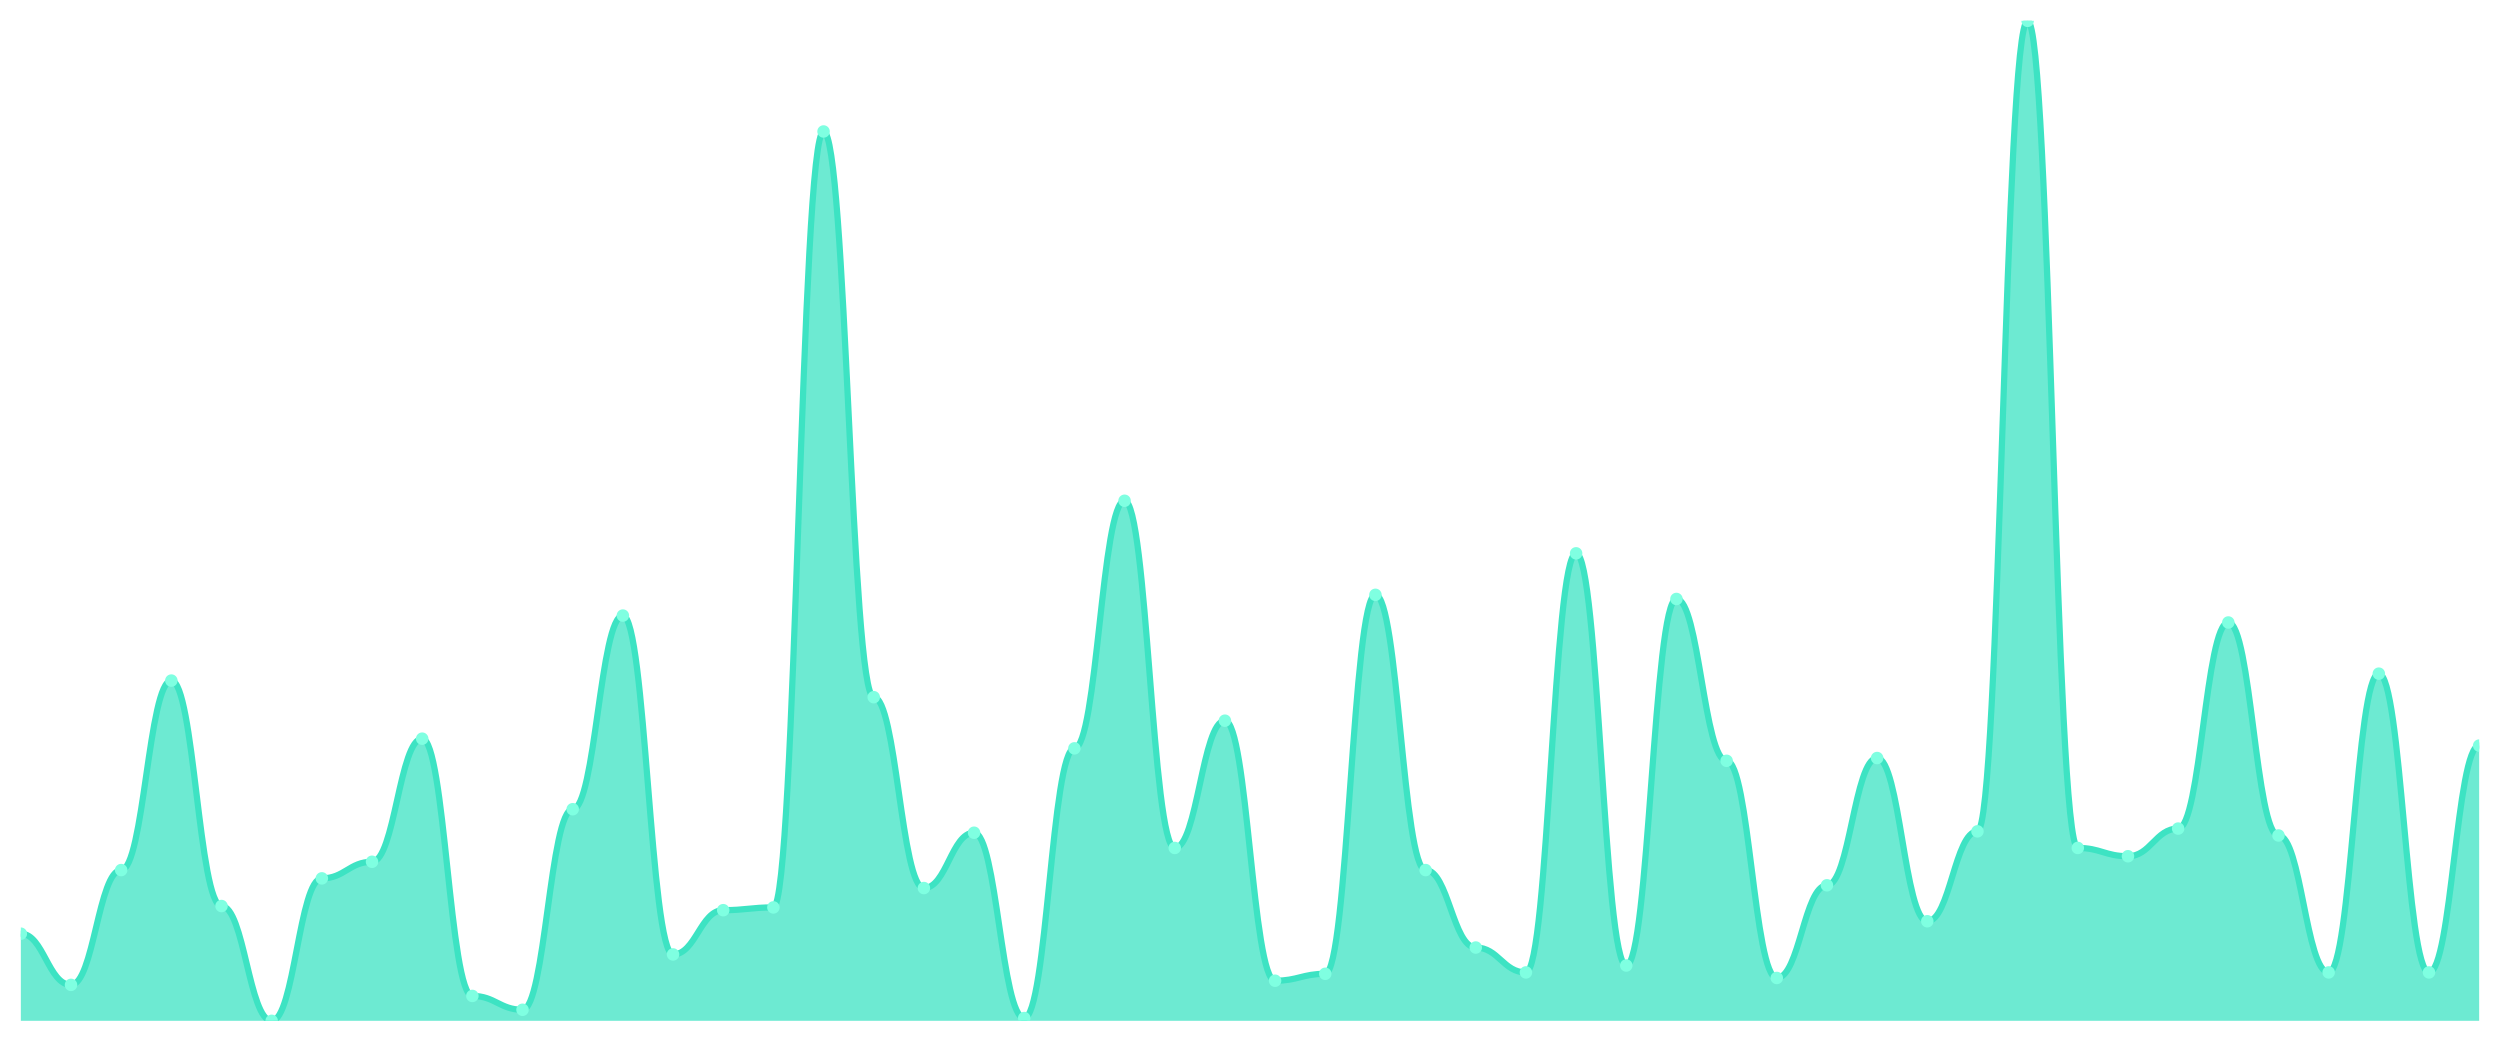
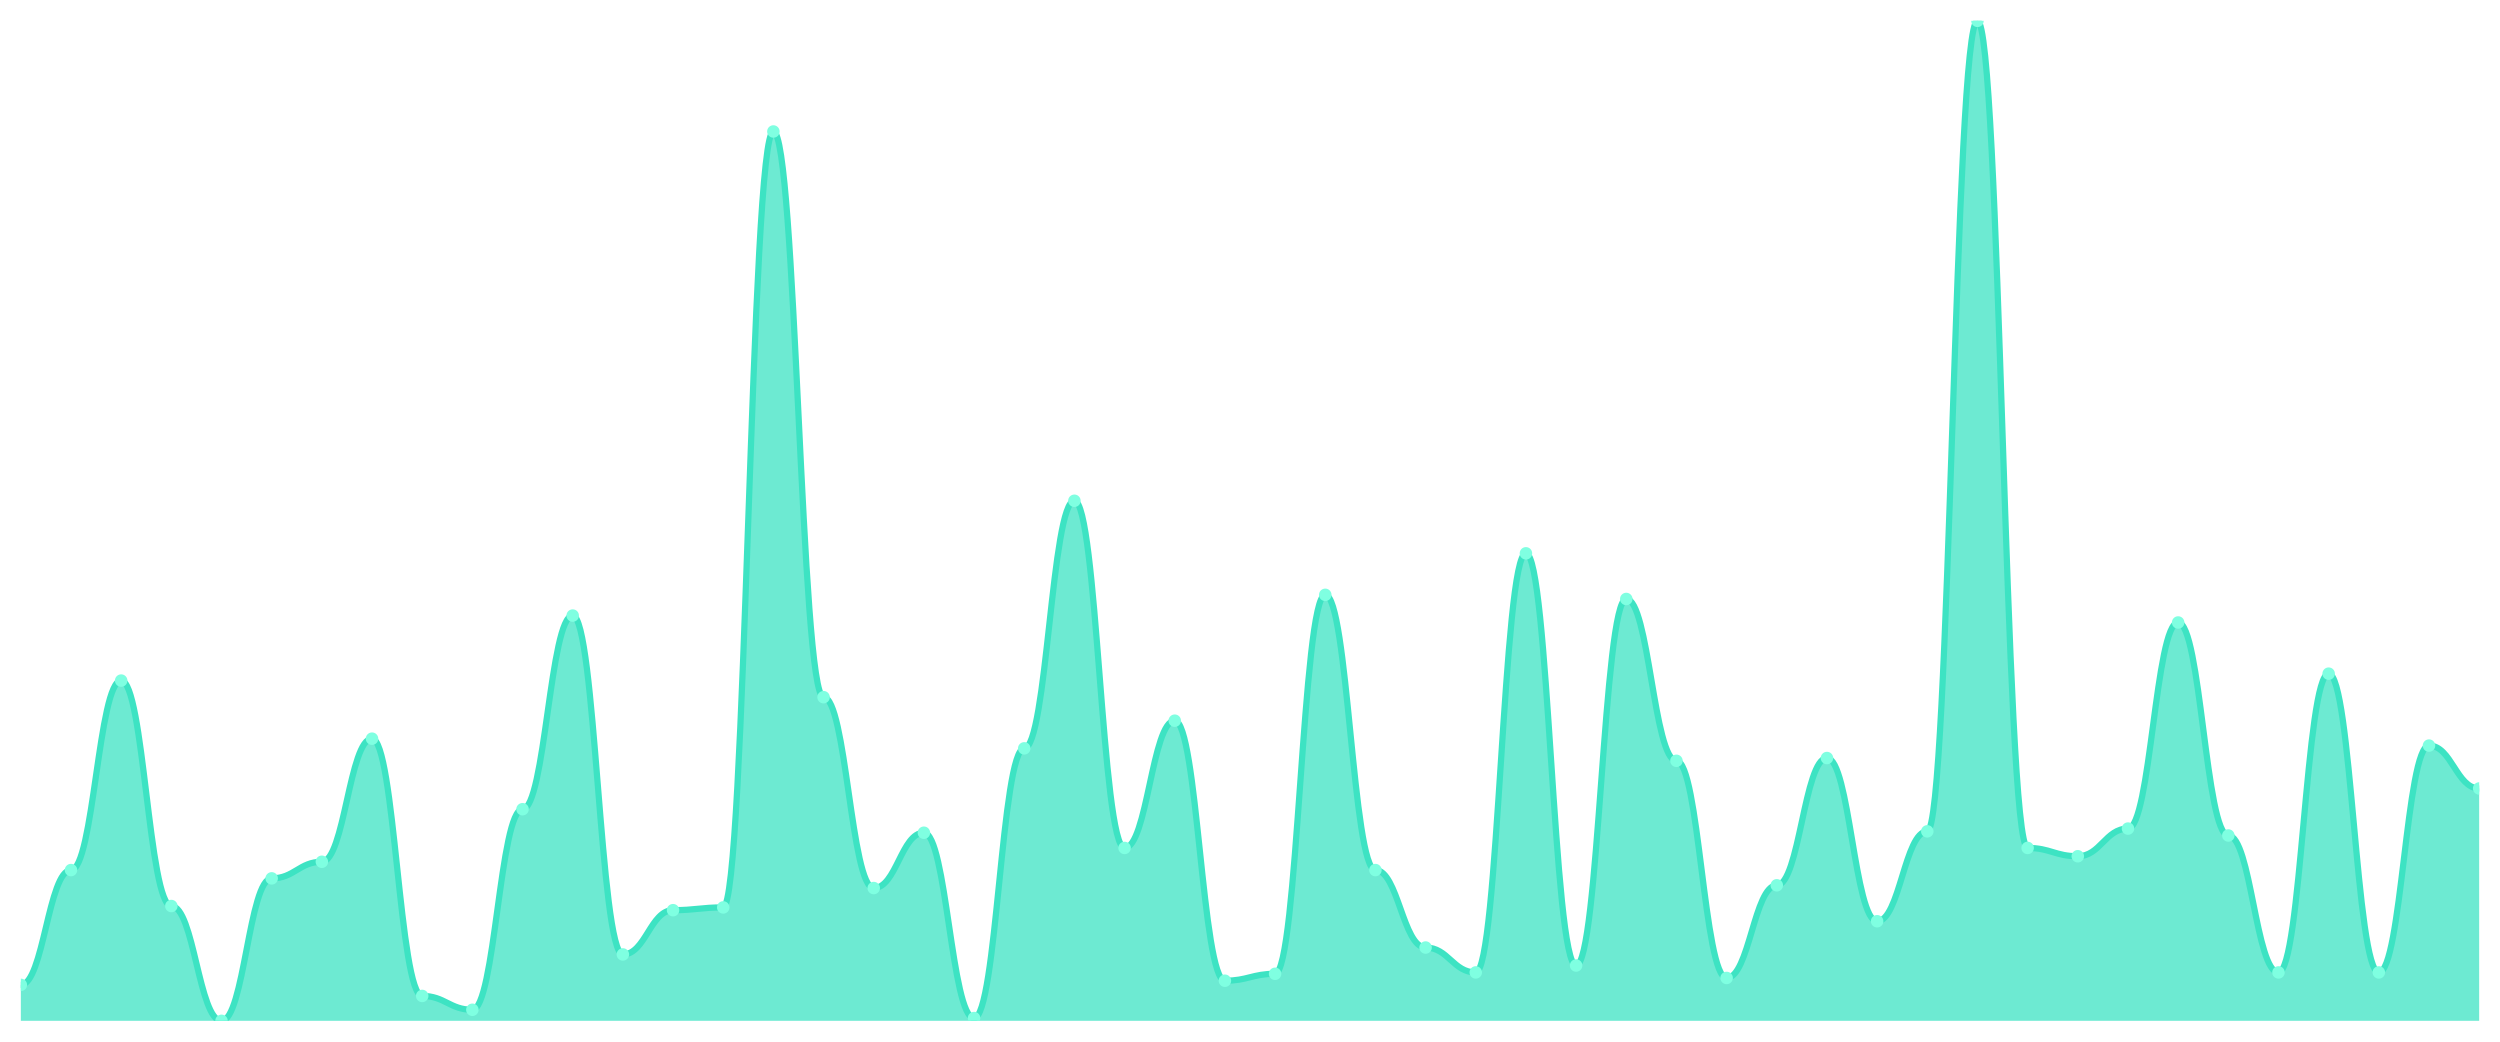
<svg xmlns="http://www.w3.org/2000/svg" viewBox="0 0 1200 500" width="1200" height="500">
  <defs>
    <clipPath id="c">
      <rect x="10" y="10" width="1180" height="480" />
    </clipPath>
  </defs>
  <rect width="1200" height="500" fill="none" />
  <g clip-path="url(#c)">
-     <path d="M 10,490 L 10,448.174 C 20.837,448.174 23.245,472.739 34.082,472.739 C 44.918,472.739 47.327,417.635 58.163,417.635 C 69,417.635 71.408,326.68 82.245,326.68 C 93.082,326.68 95.49,434.896 106.327,434.896 C 117.163,434.896 119.571,490 130.408,490 C 141.245,490 143.653,421.618 154.49,421.618 C 165.327,421.618 167.735,413.651 178.571,413.651 C 189.408,413.651 191.816,354.564 202.653,354.564 C 213.49,354.564 215.898,478.05 226.735,478.05 C 237.571,478.05 239.98,484.689 250.816,484.689 C 261.653,484.689 264.061,388.423 274.898,388.423 C 285.735,388.423 288.143,295.477 298.98,295.477 C 309.816,295.477 312.224,458.133 323.061,458.133 C 333.898,458.133 336.306,436.888 347.143,436.888 C 357.98,436.888 360.388,435.56 371.224,435.56 C 382.061,435.56 384.469,63.112 395.306,63.112 C 406.143,63.112 408.551,334.647 419.388,334.647 C 430.224,334.647 432.633,426.266 443.469,426.266 C 454.306,426.266 456.714,399.71 467.551,399.71 C 478.388,399.71 480.796,488.672 491.633,488.672 C 502.469,488.672 504.878,359.212 515.714,359.212 C 526.551,359.212 528.959,240.373 539.796,240.373 C 550.633,240.373 553.041,407.012 563.878,407.012 C 574.714,407.012 577.122,345.934 587.959,345.934 C 598.796,345.934 601.204,470.747 612.041,470.747 C 622.878,470.747 625.286,467.427 636.122,467.427 C 646.959,467.427 649.367,285.519 660.204,285.519 C 671.041,285.519 673.449,417.635 684.286,417.635 C 695.122,417.635 697.531,454.813 708.367,454.813 C 719.204,454.813 721.612,466.763 732.449,466.763 C 743.286,466.763 745.694,265.602 756.531,265.602 C 767.367,265.602 769.776,463.444 780.612,463.444 C 791.449,463.444 793.857,287.51 804.694,287.51 C 815.531,287.51 817.939,365.187 828.776,365.187 C 839.612,365.187 842.02,469.419 852.857,469.419 C 863.694,469.419 866.102,424.938 876.939,424.938 C 887.776,424.938 890.184,363.859 901.02,363.859 C 911.857,363.859 914.265,442.199 925.102,442.199 C 935.939,442.199 938.347,399.046 949.184,399.046 C 960.02,399.046 962.429,10 973.265,10 C 984.102,10 986.51,407.012 997.347,407.012 C 1008.184,407.012 1010.592,410.996 1021.429,410.996 C 1032.265,410.996 1034.673,397.718 1045.51,397.718 C 1056.347,397.718 1058.755,298.797 1069.592,298.797 C 1080.429,298.797 1082.837,401.037 1093.673,401.037 C 1104.51,401.037 1106.918,466.763 1117.755,466.763 C 1128.592,466.763 1131,323.361 1141.837,323.361 C 1152.673,323.361 1155.082,466.763 1165.918,466.763 C 1176.755,466.763 1179.163,357.884 1190,357.884 L 1190,490 Z" fill="rgba(61,227,195,0.75)" />
-     <path d="M 10,448.174 C 20.837,448.174 23.245,472.739 34.082,472.739 C 44.918,472.739 47.327,417.635 58.163,417.635 C 69,417.635 71.408,326.68 82.245,326.68 C 93.082,326.68 95.49,434.896 106.327,434.896 C 117.163,434.896 119.571,490 130.408,490 C 141.245,490 143.653,421.618 154.49,421.618 C 165.327,421.618 167.735,413.651 178.571,413.651 C 189.408,413.651 191.816,354.564 202.653,354.564 C 213.49,354.564 215.898,478.05 226.735,478.05 C 237.571,478.05 239.98,484.689 250.816,484.689 C 261.653,484.689 264.061,388.423 274.898,388.423 C 285.735,388.423 288.143,295.477 298.98,295.477 C 309.816,295.477 312.224,458.133 323.061,458.133 C 333.898,458.133 336.306,436.888 347.143,436.888 C 357.98,436.888 360.388,435.56 371.224,435.56 C 382.061,435.56 384.469,63.112 395.306,63.112 C 406.143,63.112 408.551,334.647 419.388,334.647 C 430.224,334.647 432.633,426.266 443.469,426.266 C 454.306,426.266 456.714,399.71 467.551,399.71 C 478.388,399.71 480.796,488.672 491.633,488.672 C 502.469,488.672 504.878,359.212 515.714,359.212 C 526.551,359.212 528.959,240.373 539.796,240.373 C 550.633,240.373 553.041,407.012 563.878,407.012 C 574.714,407.012 577.122,345.934 587.959,345.934 C 598.796,345.934 601.204,470.747 612.041,470.747 C 622.878,470.747 625.286,467.427 636.122,467.427 C 646.959,467.427 649.367,285.519 660.204,285.519 C 671.041,285.519 673.449,417.635 684.286,417.635 C 695.122,417.635 697.531,454.813 708.367,454.813 C 719.204,454.813 721.612,466.763 732.449,466.763 C 743.286,466.763 745.694,265.602 756.531,265.602 C 767.367,265.602 769.776,463.444 780.612,463.444 C 791.449,463.444 793.857,287.51 804.694,287.51 C 815.531,287.51 817.939,365.187 828.776,365.187 C 839.612,365.187 842.02,469.419 852.857,469.419 C 863.694,469.419 866.102,424.938 876.939,424.938 C 887.776,424.938 890.184,363.859 901.02,363.859 C 911.857,363.859 914.265,442.199 925.102,442.199 C 935.939,442.199 938.347,399.046 949.184,399.046 C 960.02,399.046 962.429,10 973.265,10 C 984.102,10 986.51,407.012 997.347,407.012 C 1008.184,407.012 1010.592,410.996 1021.429,410.996 C 1032.265,410.996 1034.673,397.718 1045.51,397.718 C 1056.347,397.718 1058.755,298.797 1069.592,298.797 C 1080.429,298.797 1082.837,401.037 1093.673,401.037 C 1104.51,401.037 1106.918,466.763 1117.755,466.763 C 1128.592,466.763 1131,323.361 1141.837,323.361 C 1152.673,323.361 1155.082,466.763 1165.918,466.763 C 1176.755,466.763 1179.163,357.884 1190,357.884" fill="none" stroke="#3de3c3" stroke-width="3" stroke-linecap="round" stroke-linejoin="round" />
-     <circle cx="10" cy="448.174" r="3" fill="#7fffe1" />
-     <circle cx="34.082" cy="472.739" r="3" fill="#7fffe1" />
-     <circle cx="58.163" cy="417.635" r="3" fill="#7fffe1" />
-     <circle cx="82.245" cy="326.68" r="3" fill="#7fffe1" />
-     <circle cx="106.327" cy="434.896" r="3" fill="#7fffe1" />
-     <circle cx="130.408" cy="490" r="3" fill="#7fffe1" />
-     <circle cx="154.49" cy="421.618" r="3" fill="#7fffe1" />
-     <circle cx="178.571" cy="413.651" r="3" fill="#7fffe1" />
-     <circle cx="202.653" cy="354.564" r="3" fill="#7fffe1" />
-     <circle cx="226.735" cy="478.05" r="3" fill="#7fffe1" />
-     <circle cx="250.816" cy="484.689" r="3" fill="#7fffe1" />
-     <circle cx="274.898" cy="388.423" r="3" fill="#7fffe1" />
-     <circle cx="298.98" cy="295.477" r="3" fill="#7fffe1" />
-     <circle cx="323.061" cy="458.133" r="3" fill="#7fffe1" />
-     <circle cx="347.143" cy="436.888" r="3" fill="#7fffe1" />
-     <circle cx="371.224" cy="435.56" r="3" fill="#7fffe1" />
-     <circle cx="395.306" cy="63.112" r="3" fill="#7fffe1" />
-     <circle cx="419.388" cy="334.647" r="3" fill="#7fffe1" />
-     <circle cx="443.469" cy="426.266" r="3" fill="#7fffe1" />
-     <circle cx="467.551" cy="399.71" r="3" fill="#7fffe1" />
-     <circle cx="491.633" cy="488.672" r="3" fill="#7fffe1" />
-     <circle cx="515.714" cy="359.212" r="3" fill="#7fffe1" />
-     <circle cx="539.796" cy="240.373" r="3" fill="#7fffe1" />
-     <circle cx="563.878" cy="407.012" r="3" fill="#7fffe1" />
-     <circle cx="587.959" cy="345.934" r="3" fill="#7fffe1" />
-     <circle cx="612.041" cy="470.747" r="3" fill="#7fffe1" />
-     <circle cx="636.122" cy="467.427" r="3" fill="#7fffe1" />
-     <circle cx="660.204" cy="285.519" r="3" fill="#7fffe1" />
-     <circle cx="684.286" cy="417.635" r="3" fill="#7fffe1" />
-     <circle cx="708.367" cy="454.813" r="3" fill="#7fffe1" />
-     <circle cx="732.449" cy="466.763" r="3" fill="#7fffe1" />
-     <circle cx="756.531" cy="265.602" r="3" fill="#7fffe1" />
-     <circle cx="780.612" cy="463.444" r="3" fill="#7fffe1" />
-     <circle cx="804.694" cy="287.51" r="3" fill="#7fffe1" />
-     <circle cx="828.776" cy="365.187" r="3" fill="#7fffe1" />
-     <circle cx="852.857" cy="469.419" r="3" fill="#7fffe1" />
-     <circle cx="876.939" cy="424.938" r="3" fill="#7fffe1" />
-     <circle cx="901.02" cy="363.859" r="3" fill="#7fffe1" />
-     <circle cx="925.102" cy="442.199" r="3" fill="#7fffe1" />
-     <circle cx="949.184" cy="399.046" r="3" fill="#7fffe1" />
-     <circle cx="973.265" cy="10" r="3" fill="#7fffe1" />
-     <circle cx="997.347" cy="407.012" r="3" fill="#7fffe1" />
-     <circle cx="1021.429" cy="410.996" r="3" fill="#7fffe1" />
-     <circle cx="1045.51" cy="397.718" r="3" fill="#7fffe1" />
-     <circle cx="1069.592" cy="298.797" r="3" fill="#7fffe1" />
-     <circle cx="1093.673" cy="401.037" r="3" fill="#7fffe1" />
-     <circle cx="1117.755" cy="466.763" r="3" fill="#7fffe1" />
-     <circle cx="1141.837" cy="323.361" r="3" fill="#7fffe1" />
-     <circle cx="1165.918" cy="466.763" r="3" fill="#7fffe1" />
-     <circle cx="1190" cy="357.884" r="3" fill="#7fffe1" />
+     <path d="M 10,490 L 10,472.739 C 20.837,472.739 23.245,417.635 34.082,417.635 C 44.918,417.635 47.327,326.68 58.163,326.68 C 69,326.68 71.408,434.896 82.245,434.896 C 93.082,434.896 95.49,490 106.327,490 C 117.163,490 119.571,421.618 130.408,421.618 C 141.245,421.618 143.653,413.651 154.49,413.651 C 165.327,413.651 167.735,354.564 178.571,354.564 C 189.408,354.564 191.816,478.05 202.653,478.05 C 213.49,478.05 215.898,484.689 226.735,484.689 C 237.571,484.689 239.98,388.423 250.816,388.423 C 261.653,388.423 264.061,295.477 274.898,295.477 C 285.735,295.477 288.143,458.133 298.98,458.133 C 309.816,458.133 312.224,436.888 323.061,436.888 C 333.898,436.888 336.306,435.56 347.143,435.56 C 357.98,435.56 360.388,63.112 371.224,63.112 C 382.061,63.112 384.469,334.647 395.306,334.647 C 406.143,334.647 408.551,426.266 419.388,426.266 C 430.224,426.266 432.633,399.71 443.469,399.71 C 454.306,399.71 456.714,488.672 467.551,488.672 C 478.388,488.672 480.796,359.212 491.633,359.212 C 502.469,359.212 504.878,240.373 515.714,240.373 C 526.551,240.373 528.959,407.012 539.796,407.012 C 550.633,407.012 553.041,345.934 563.878,345.934 C 574.714,345.934 577.122,470.747 587.959,470.747 C 598.796,470.747 601.204,467.427 612.041,467.427 C 622.878,467.427 625.286,285.519 636.122,285.519 C 646.959,285.519 649.367,417.635 660.204,417.635 C 671.041,417.635 673.449,454.813 684.286,454.813 C 695.122,454.813 697.531,466.763 708.367,466.763 C 719.204,466.763 721.612,265.602 732.449,265.602 C 743.286,265.602 745.694,463.444 756.531,463.444 C 767.367,463.444 769.776,287.51 780.612,287.51 C 791.449,287.51 793.857,365.187 804.694,365.187 C 815.531,365.187 817.939,469.419 828.776,469.419 C 839.612,469.419 842.02,424.938 852.857,424.938 C 863.694,424.938 866.102,363.859 876.939,363.859 C 887.776,363.859 890.184,442.199 901.02,442.199 C 911.857,442.199 914.265,399.046 925.102,399.046 C 935.939,399.046 938.347,10 949.184,10 C 960.02,10 962.429,407.012 973.265,407.012 C 984.102,407.012 986.51,410.996 997.347,410.996 C 1008.184,410.996 1010.592,397.718 1021.429,397.718 C 1032.265,397.718 1034.673,298.797 1045.51,298.797 C 1056.347,298.797 1058.755,401.037 1069.592,401.037 C 1080.429,401.037 1082.837,466.763 1093.673,466.763 C 1104.51,466.763 1106.918,323.361 1117.755,323.361 C 1128.592,323.361 1131,466.763 1141.837,466.763 C 1152.673,466.763 1155.082,357.884 1165.918,357.884 C 1176.755,357.884 1179.163,378.465 1190,378.465 L 1190,490 Z" fill="rgba(61,227,195,0.75)" />
+     <path d="M 10,472.739 C 20.837,472.739 23.245,417.635 34.082,417.635 C 44.918,417.635 47.327,326.68 58.163,326.68 C 69,326.68 71.408,434.896 82.245,434.896 C 93.082,434.896 95.49,490 106.327,490 C 117.163,490 119.571,421.618 130.408,421.618 C 141.245,421.618 143.653,413.651 154.49,413.651 C 165.327,413.651 167.735,354.564 178.571,354.564 C 189.408,354.564 191.816,478.05 202.653,478.05 C 213.49,478.05 215.898,484.689 226.735,484.689 C 237.571,484.689 239.98,388.423 250.816,388.423 C 261.653,388.423 264.061,295.477 274.898,295.477 C 285.735,295.477 288.143,458.133 298.98,458.133 C 309.816,458.133 312.224,436.888 323.061,436.888 C 333.898,436.888 336.306,435.56 347.143,435.56 C 357.98,435.56 360.388,63.112 371.224,63.112 C 382.061,63.112 384.469,334.647 395.306,334.647 C 406.143,334.647 408.551,426.266 419.388,426.266 C 430.224,426.266 432.633,399.71 443.469,399.71 C 454.306,399.71 456.714,488.672 467.551,488.672 C 478.388,488.672 480.796,359.212 491.633,359.212 C 502.469,359.212 504.878,240.373 515.714,240.373 C 526.551,240.373 528.959,407.012 539.796,407.012 C 550.633,407.012 553.041,345.934 563.878,345.934 C 574.714,345.934 577.122,470.747 587.959,470.747 C 598.796,470.747 601.204,467.427 612.041,467.427 C 622.878,467.427 625.286,285.519 636.122,285.519 C 646.959,285.519 649.367,417.635 660.204,417.635 C 671.041,417.635 673.449,454.813 684.286,454.813 C 695.122,454.813 697.531,466.763 708.367,466.763 C 719.204,466.763 721.612,265.602 732.449,265.602 C 743.286,265.602 745.694,463.444 756.531,463.444 C 767.367,463.444 769.776,287.51 780.612,287.51 C 791.449,287.51 793.857,365.187 804.694,365.187 C 815.531,365.187 817.939,469.419 828.776,469.419 C 839.612,469.419 842.02,424.938 852.857,424.938 C 863.694,424.938 866.102,363.859 876.939,363.859 C 887.776,363.859 890.184,442.199 901.02,442.199 C 911.857,442.199 914.265,399.046 925.102,399.046 C 935.939,399.046 938.347,10 949.184,10 C 960.02,10 962.429,407.012 973.265,407.012 C 984.102,407.012 986.51,410.996 997.347,410.996 C 1008.184,410.996 1010.592,397.718 1021.429,397.718 C 1032.265,397.718 1034.673,298.797 1045.51,298.797 C 1056.347,298.797 1058.755,401.037 1069.592,401.037 C 1080.429,401.037 1082.837,466.763 1093.673,466.763 C 1104.51,466.763 1106.918,323.361 1117.755,323.361 C 1128.592,323.361 1131,466.763 1141.837,466.763 C 1152.673,466.763 1155.082,357.884 1165.918,357.884 C 1176.755,357.884 1179.163,378.465 1190,378.465" fill="none" stroke="#3de3c3" stroke-width="3" stroke-linecap="round" stroke-linejoin="round" />
+     <circle cx="10" cy="472.739" r="3" fill="#7fffe1" />
+     <circle cx="34.082" cy="417.635" r="3" fill="#7fffe1" />
+     <circle cx="58.163" cy="326.68" r="3" fill="#7fffe1" />
+     <circle cx="82.245" cy="434.896" r="3" fill="#7fffe1" />
+     <circle cx="106.327" cy="490" r="3" fill="#7fffe1" />
+     <circle cx="130.408" cy="421.618" r="3" fill="#7fffe1" />
+     <circle cx="154.49" cy="413.651" r="3" fill="#7fffe1" />
+     <circle cx="178.571" cy="354.564" r="3" fill="#7fffe1" />
+     <circle cx="202.653" cy="478.05" r="3" fill="#7fffe1" />
+     <circle cx="226.735" cy="484.689" r="3" fill="#7fffe1" />
+     <circle cx="250.816" cy="388.423" r="3" fill="#7fffe1" />
+     <circle cx="274.898" cy="295.477" r="3" fill="#7fffe1" />
+     <circle cx="298.98" cy="458.133" r="3" fill="#7fffe1" />
+     <circle cx="323.061" cy="436.888" r="3" fill="#7fffe1" />
+     <circle cx="347.143" cy="435.56" r="3" fill="#7fffe1" />
+     <circle cx="371.224" cy="63.112" r="3" fill="#7fffe1" />
+     <circle cx="395.306" cy="334.647" r="3" fill="#7fffe1" />
+     <circle cx="419.388" cy="426.266" r="3" fill="#7fffe1" />
+     <circle cx="443.469" cy="399.71" r="3" fill="#7fffe1" />
+     <circle cx="467.551" cy="488.672" r="3" fill="#7fffe1" />
+     <circle cx="491.633" cy="359.212" r="3" fill="#7fffe1" />
+     <circle cx="515.714" cy="240.373" r="3" fill="#7fffe1" />
+     <circle cx="539.796" cy="407.012" r="3" fill="#7fffe1" />
+     <circle cx="563.878" cy="345.934" r="3" fill="#7fffe1" />
+     <circle cx="587.959" cy="470.747" r="3" fill="#7fffe1" />
+     <circle cx="612.041" cy="467.427" r="3" fill="#7fffe1" />
+     <circle cx="636.122" cy="285.519" r="3" fill="#7fffe1" />
+     <circle cx="660.204" cy="417.635" r="3" fill="#7fffe1" />
+     <circle cx="684.286" cy="454.813" r="3" fill="#7fffe1" />
+     <circle cx="708.367" cy="466.763" r="3" fill="#7fffe1" />
+     <circle cx="732.449" cy="265.602" r="3" fill="#7fffe1" />
+     <circle cx="756.531" cy="463.444" r="3" fill="#7fffe1" />
+     <circle cx="780.612" cy="287.51" r="3" fill="#7fffe1" />
+     <circle cx="804.694" cy="365.187" r="3" fill="#7fffe1" />
+     <circle cx="828.776" cy="469.419" r="3" fill="#7fffe1" />
+     <circle cx="852.857" cy="424.938" r="3" fill="#7fffe1" />
+     <circle cx="876.939" cy="363.859" r="3" fill="#7fffe1" />
+     <circle cx="901.02" cy="442.199" r="3" fill="#7fffe1" />
+     <circle cx="925.102" cy="399.046" r="3" fill="#7fffe1" />
+     <circle cx="949.184" cy="10" r="3" fill="#7fffe1" />
+     <circle cx="973.265" cy="407.012" r="3" fill="#7fffe1" />
+     <circle cx="997.347" cy="410.996" r="3" fill="#7fffe1" />
+     <circle cx="1021.429" cy="397.718" r="3" fill="#7fffe1" />
+     <circle cx="1045.51" cy="298.797" r="3" fill="#7fffe1" />
+     <circle cx="1069.592" cy="401.037" r="3" fill="#7fffe1" />
+     <circle cx="1093.673" cy="466.763" r="3" fill="#7fffe1" />
+     <circle cx="1117.755" cy="323.361" r="3" fill="#7fffe1" />
+     <circle cx="1141.837" cy="466.763" r="3" fill="#7fffe1" />
+     <circle cx="1165.918" cy="357.884" r="3" fill="#7fffe1" />
+     <circle cx="1190" cy="378.465" r="3" fill="#7fffe1" />
  </g>
</svg>
